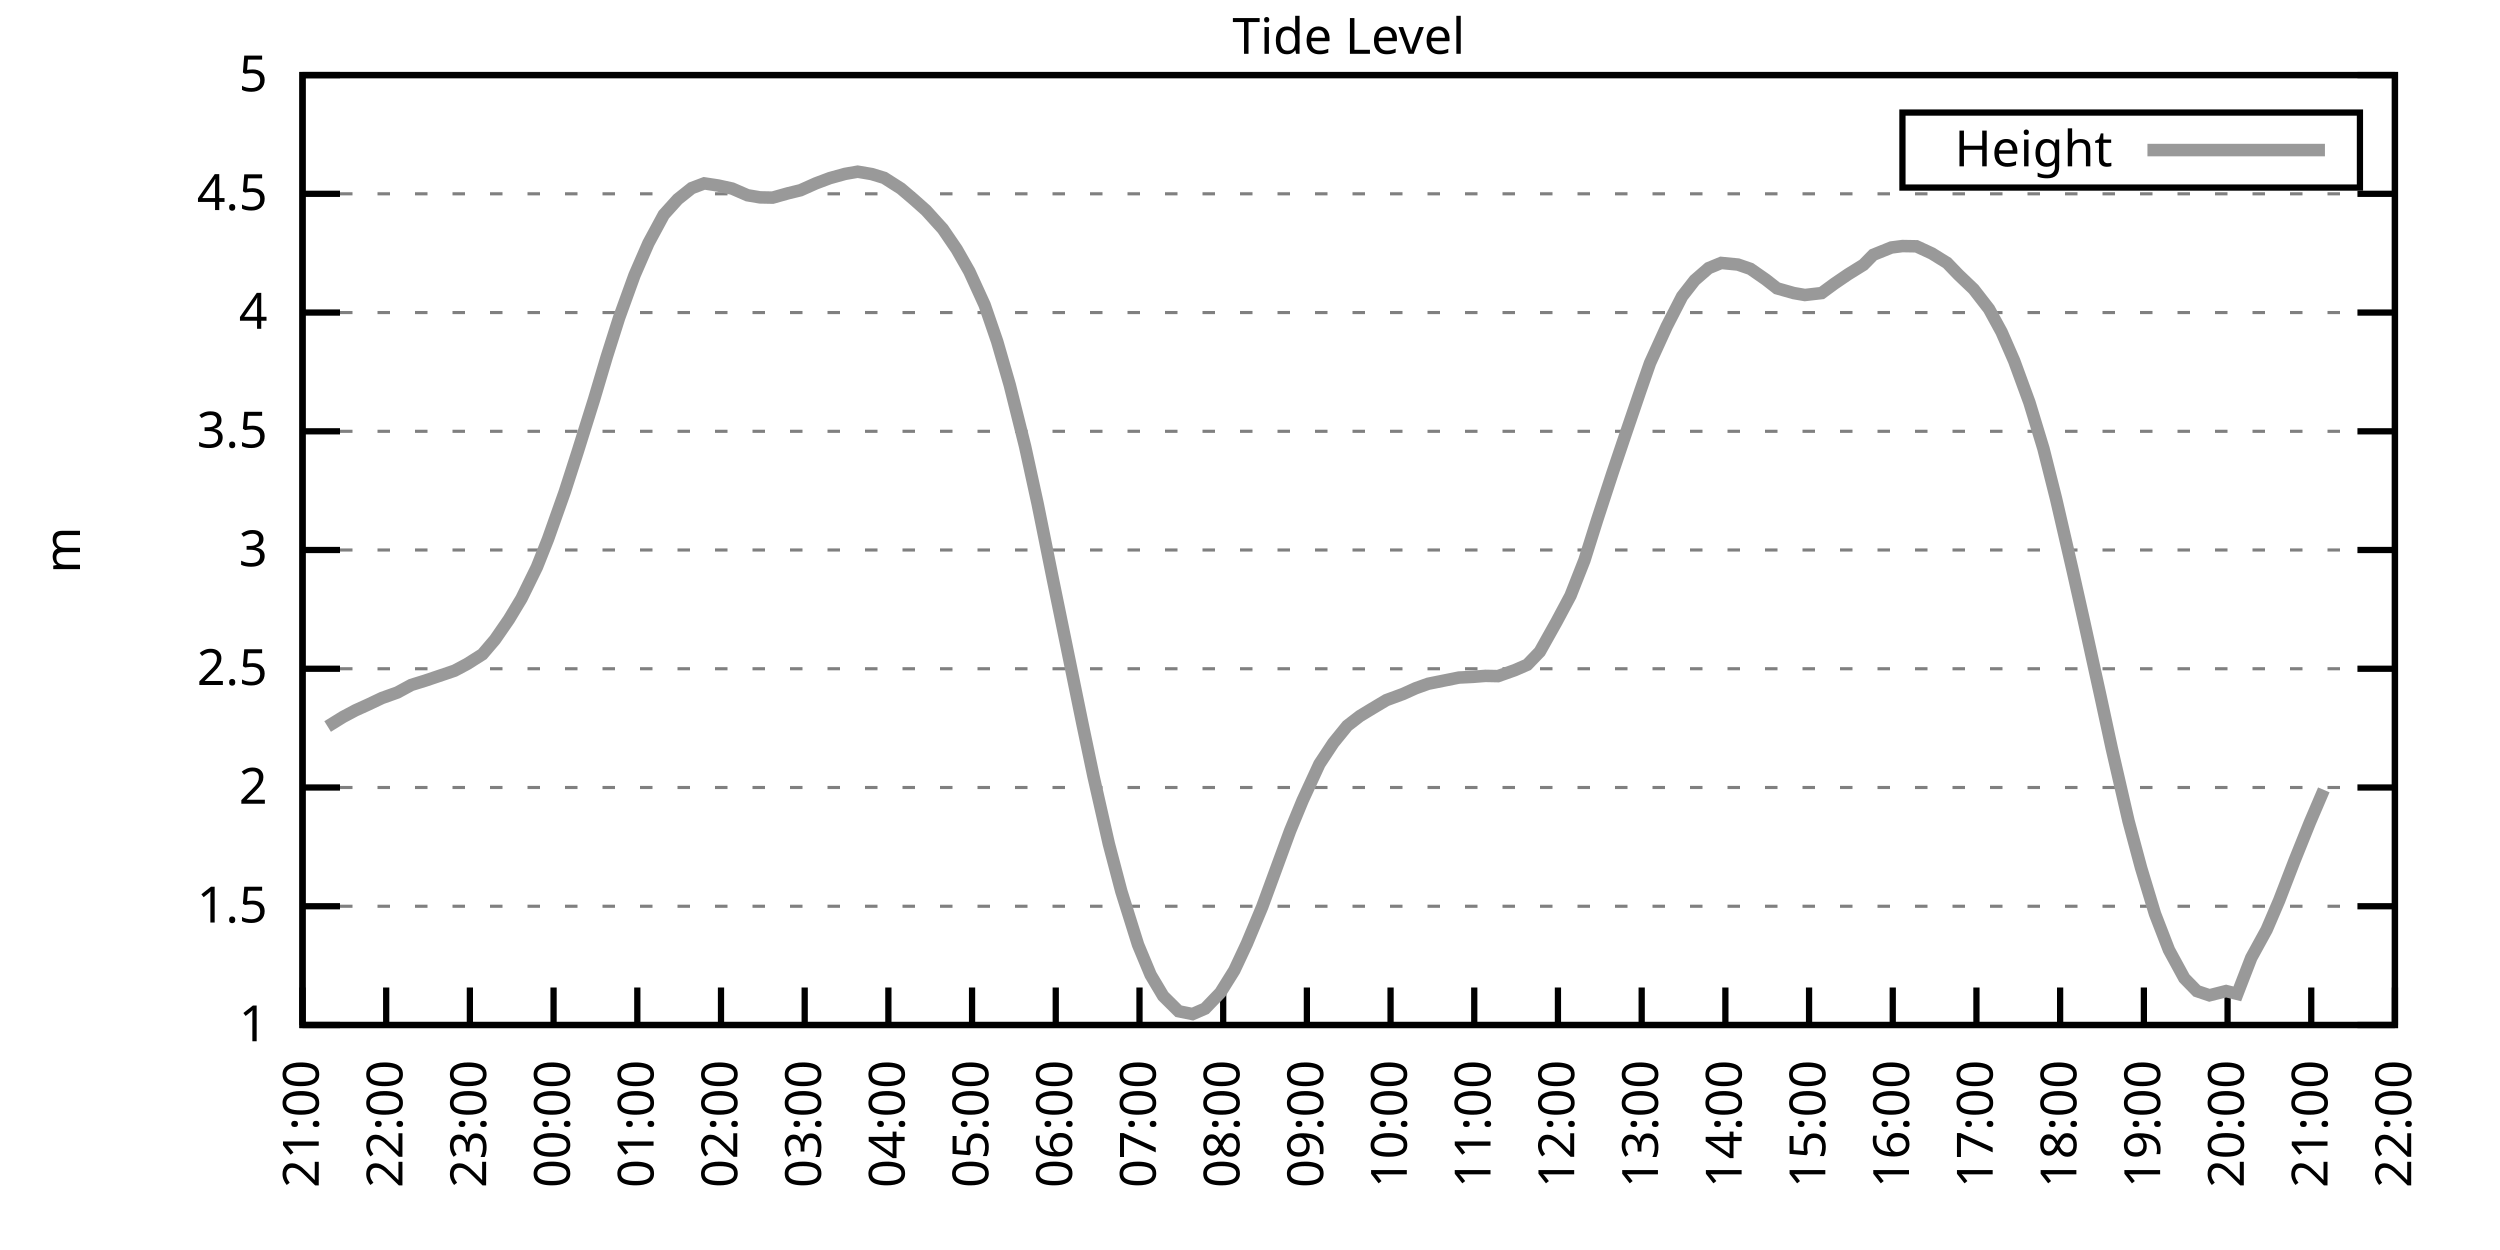
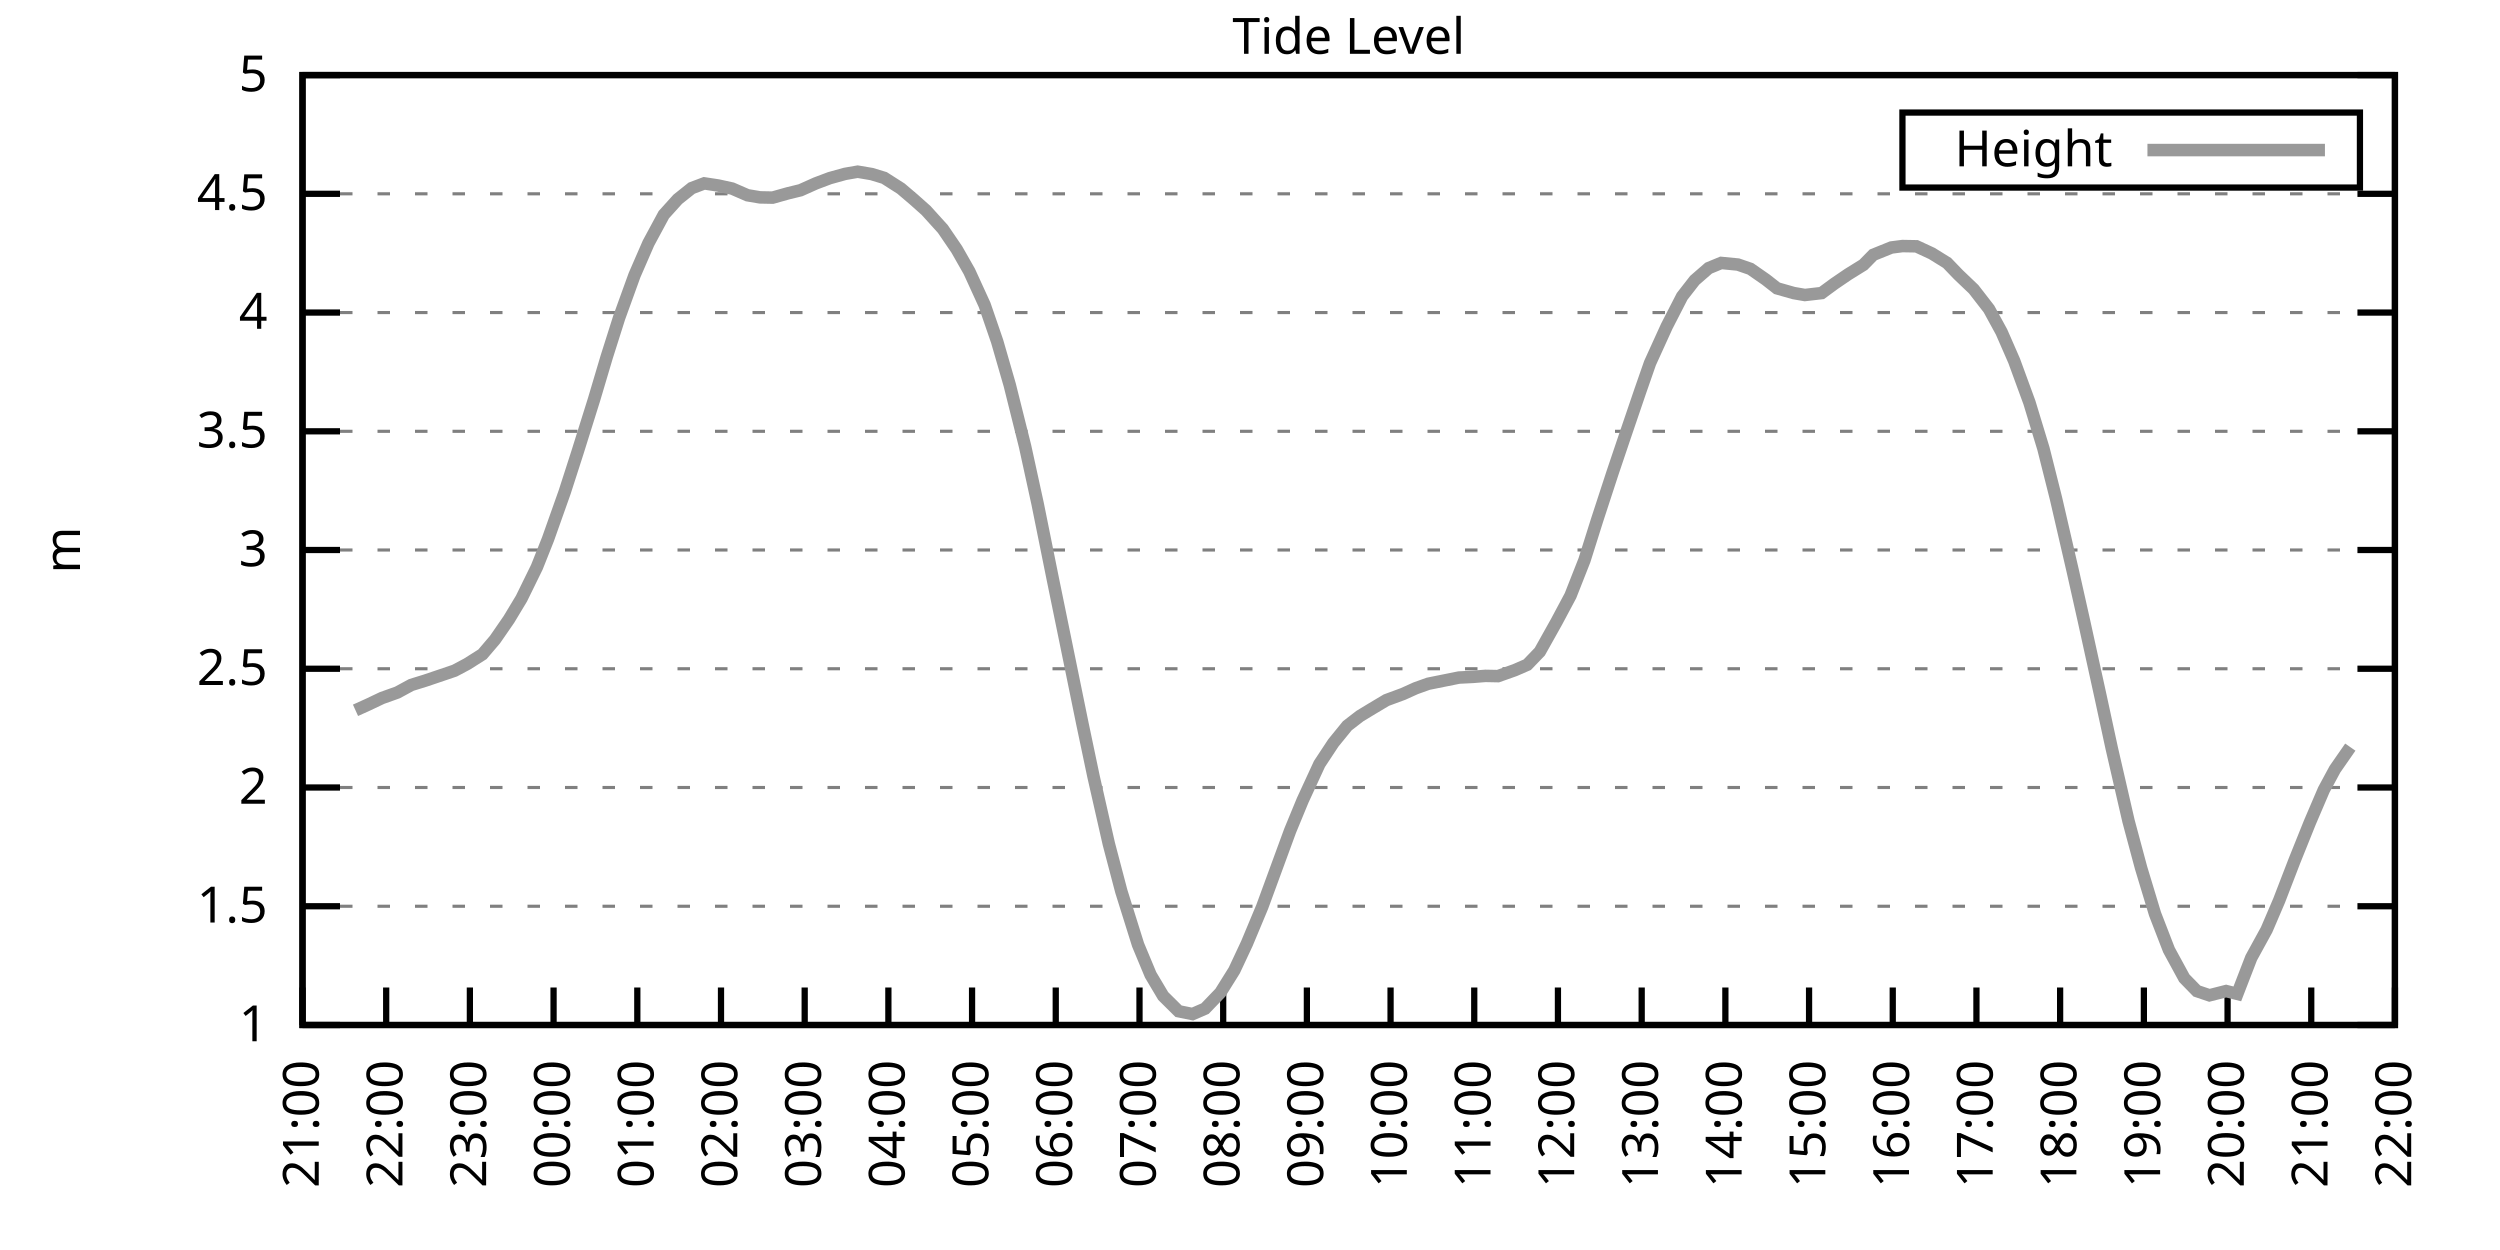
<svg xmlns="http://www.w3.org/2000/svg" xmlns:xlink="http://www.w3.org/1999/xlink" width="400" height="200" viewBox="0 0 400 200">
  <g id="gnuplot_canvas">
    <rect x="0" y="0" width="400" height="200" fill="none" />
    <defs>
      <circle id="gpDot" r="0.5" stroke-width="0.5" stroke="currentColor" />
      <path id="gpPt0" stroke-width="0.333" stroke="currentColor" d="M-1,0 h2 M0,-1 v2" />
      <path id="gpPt1" stroke-width="0.333" stroke="currentColor" d="M-1,-1 L1,1 M1,-1 L-1,1" />
      <path id="gpPt2" stroke-width="0.333" stroke="currentColor" d="M-1,0 L1,0 M0,-1 L0,1 M-1,-1 L1,1 M-1,1 L1,-1" />
      <rect id="gpPt3" stroke-width="0.333" stroke="currentColor" x="-1" y="-1" width="2" height="2" />
      <rect id="gpPt4" stroke-width="0.333" stroke="currentColor" fill="currentColor" x="-1" y="-1" width="2" height="2" />
      <circle id="gpPt5" stroke-width="0.333" stroke="currentColor" cx="0" cy="0" r="1" />
      <use xlink:href="#gpPt5" id="gpPt6" fill="currentColor" stroke="none" />
      <path id="gpPt7" stroke-width="0.333" stroke="currentColor" d="M0,-1.33 L-1.33,0.67 L1.33,0.67 z" />
      <use xlink:href="#gpPt7" id="gpPt8" fill="currentColor" stroke="none" />
      <use xlink:href="#gpPt7" id="gpPt9" stroke="currentColor" transform="rotate(180)" />
      <use xlink:href="#gpPt9" id="gpPt10" fill="currentColor" stroke="none" />
      <use xlink:href="#gpPt3" id="gpPt11" stroke="currentColor" transform="rotate(45)" />
      <use xlink:href="#gpPt11" id="gpPt12" fill="currentColor" stroke="none" />
      <path id="gpPt13" stroke-width="0.333" stroke="currentColor" d="M0,1.330 L1.265,0.411 L0.782,-1.067 L-0.782,-1.076 L-1.265,0.411 z" />
      <use xlink:href="#gpPt13" id="gpPt14" fill="currentColor" stroke="none" />
      <filter id="textbox" filterUnits="objectBoundingBox" x="0" y="0" height="1" width="1">
        <feFlood flood-color="white" flood-opacity="1" result="bgnd" />
        <feComposite in="SourceGraphic" in2="bgnd" operator="atop" />
      </filter>
      <filter id="greybox" filterUnits="objectBoundingBox" x="0" y="0" height="1" width="1">
        <feFlood flood-color="lightgrey" flood-opacity="1" result="grey" />
        <feComposite in="SourceGraphic" in2="grey" operator="atop" />
      </filter>
    </defs>
    <g fill="none" color="white" stroke="currentColor" stroke-width="1.00" stroke-linecap="butt" stroke-linejoin="miter">
</g>
    <g fill="none" color="black" stroke="currentColor" stroke-width="1.00" stroke-linecap="butt" stroke-linejoin="miter">
      <g stroke="none" shape-rendering="crispEdges">
        <polygon fill="rgb(255, 255, 255)" points="48.40,164.00 383.18,164.00 383.18,12.02 48.40,12.02 " />
      </g>
    </g>
    <g fill="none" color="black" stroke="currentColor" stroke-width="1.00" stroke-linecap="butt" stroke-linejoin="miter">
</g>
    <g fill="none" color="black" stroke="black" stroke-width="0.50" stroke-linecap="butt" stroke-linejoin="miter">
</g>
    <g fill="none" color="gray" stroke="currentColor" stroke-width="0.50" stroke-linecap="butt" stroke-linejoin="miter">
      <path stroke="gray" stroke-dasharray="2,4" class="gridline" d="M48.40,164.00 L383.19,164.00  " />
    </g>
    <g fill="none" color="gray" stroke="gray" stroke-width="1.00" stroke-linecap="butt" stroke-linejoin="miter">
</g>
    <g fill="none" color="black" stroke="currentColor" stroke-width="1.00" stroke-linecap="butt" stroke-linejoin="miter">
      <path stroke="black" d="M48.40,164.00 L54.40,164.00 M383.19,164.00 L377.19,164.00  " />
      <g transform="translate(42.80,166.60)" stroke="none" fill="black" font-family="Sans" font-size="8.00" text-anchor="end">
        <text>
          <tspan font-family="Sans"> 1</tspan>
        </text>
      </g>
    </g>
    <g fill="none" color="black" stroke="currentColor" stroke-width="1.00" stroke-linecap="butt" stroke-linejoin="miter">
</g>
    <g fill="none" color="black" stroke="black" stroke-width="0.50" stroke-linecap="butt" stroke-linejoin="miter">
</g>
    <g fill="none" color="gray" stroke="currentColor" stroke-width="0.50" stroke-linecap="butt" stroke-linejoin="miter">
      <path stroke="gray" stroke-dasharray="2,4" class="gridline" d="M48.40,145.00 L383.19,145.00  " />
    </g>
    <g fill="none" color="gray" stroke="gray" stroke-width="1.00" stroke-linecap="butt" stroke-linejoin="miter">
</g>
    <g fill="none" color="black" stroke="currentColor" stroke-width="1.00" stroke-linecap="butt" stroke-linejoin="miter">
      <path stroke="black" d="M48.40,145.00 L54.40,145.00 M383.19,145.00 L377.19,145.00  " />
      <g transform="translate(42.80,147.60)" stroke="none" fill="black" font-family="Sans" font-size="8.00" text-anchor="end">
        <text>
          <tspan font-family="Sans"> 1.5</tspan>
        </text>
      </g>
    </g>
    <g fill="none" color="black" stroke="currentColor" stroke-width="1.00" stroke-linecap="butt" stroke-linejoin="miter">
</g>
    <g fill="none" color="black" stroke="black" stroke-width="0.50" stroke-linecap="butt" stroke-linejoin="miter">
</g>
    <g fill="none" color="gray" stroke="currentColor" stroke-width="0.50" stroke-linecap="butt" stroke-linejoin="miter">
      <path stroke="gray" stroke-dasharray="2,4" class="gridline" d="M48.40,126.00 L383.19,126.00  " />
    </g>
    <g fill="none" color="gray" stroke="gray" stroke-width="1.00" stroke-linecap="butt" stroke-linejoin="miter">
</g>
    <g fill="none" color="black" stroke="currentColor" stroke-width="1.00" stroke-linecap="butt" stroke-linejoin="miter">
      <path stroke="black" d="M48.40,126.00 L54.40,126.00 M383.19,126.00 L377.19,126.00  " />
      <g transform="translate(42.80,128.60)" stroke="none" fill="black" font-family="Sans" font-size="8.00" text-anchor="end">
        <text>
          <tspan font-family="Sans"> 2</tspan>
        </text>
      </g>
    </g>
    <g fill="none" color="black" stroke="currentColor" stroke-width="1.00" stroke-linecap="butt" stroke-linejoin="miter">
</g>
    <g fill="none" color="black" stroke="black" stroke-width="0.50" stroke-linecap="butt" stroke-linejoin="miter">
</g>
    <g fill="none" color="gray" stroke="currentColor" stroke-width="0.50" stroke-linecap="butt" stroke-linejoin="miter">
      <path stroke="gray" stroke-dasharray="2,4" class="gridline" d="M48.40,107.00 L383.19,107.00  " />
    </g>
    <g fill="none" color="gray" stroke="gray" stroke-width="1.00" stroke-linecap="butt" stroke-linejoin="miter">
</g>
    <g fill="none" color="black" stroke="currentColor" stroke-width="1.00" stroke-linecap="butt" stroke-linejoin="miter">
      <path stroke="black" d="M48.40,107.00 L54.40,107.00 M383.19,107.00 L377.19,107.00  " />
      <g transform="translate(42.80,109.60)" stroke="none" fill="black" font-family="Sans" font-size="8.00" text-anchor="end">
        <text>
          <tspan font-family="Sans"> 2.5</tspan>
        </text>
      </g>
    </g>
    <g fill="none" color="black" stroke="currentColor" stroke-width="1.00" stroke-linecap="butt" stroke-linejoin="miter">
</g>
    <g fill="none" color="black" stroke="black" stroke-width="0.50" stroke-linecap="butt" stroke-linejoin="miter">
</g>
    <g fill="none" color="gray" stroke="currentColor" stroke-width="0.50" stroke-linecap="butt" stroke-linejoin="miter">
      <path stroke="gray" stroke-dasharray="2,4" class="gridline" d="M48.40,88.00 L383.19,88.00  " />
    </g>
    <g fill="none" color="gray" stroke="gray" stroke-width="1.00" stroke-linecap="butt" stroke-linejoin="miter">
</g>
    <g fill="none" color="black" stroke="currentColor" stroke-width="1.00" stroke-linecap="butt" stroke-linejoin="miter">
      <path stroke="black" d="M48.40,88.00 L54.40,88.00 M383.19,88.00 L377.19,88.00  " />
      <g transform="translate(42.80,90.60)" stroke="none" fill="black" font-family="Sans" font-size="8.00" text-anchor="end">
        <text>
          <tspan font-family="Sans"> 3</tspan>
        </text>
      </g>
    </g>
    <g fill="none" color="black" stroke="currentColor" stroke-width="1.00" stroke-linecap="butt" stroke-linejoin="miter">
</g>
    <g fill="none" color="black" stroke="black" stroke-width="0.50" stroke-linecap="butt" stroke-linejoin="miter">
</g>
    <g fill="none" color="gray" stroke="currentColor" stroke-width="0.50" stroke-linecap="butt" stroke-linejoin="miter">
      <path stroke="gray" stroke-dasharray="2,4" class="gridline" d="M48.40,69.01 L383.19,69.01  " />
    </g>
    <g fill="none" color="gray" stroke="gray" stroke-width="1.00" stroke-linecap="butt" stroke-linejoin="miter">
</g>
    <g fill="none" color="black" stroke="currentColor" stroke-width="1.00" stroke-linecap="butt" stroke-linejoin="miter">
      <path stroke="black" d="M48.40,69.01 L54.40,69.01 M383.19,69.01 L377.19,69.01  " />
      <g transform="translate(42.80,71.61)" stroke="none" fill="black" font-family="Sans" font-size="8.00" text-anchor="end">
        <text>
          <tspan font-family="Sans"> 3.5</tspan>
        </text>
      </g>
    </g>
    <g fill="none" color="black" stroke="currentColor" stroke-width="1.00" stroke-linecap="butt" stroke-linejoin="miter">
</g>
    <g fill="none" color="black" stroke="black" stroke-width="0.50" stroke-linecap="butt" stroke-linejoin="miter">
</g>
    <g fill="none" color="gray" stroke="currentColor" stroke-width="0.50" stroke-linecap="butt" stroke-linejoin="miter">
      <path stroke="gray" stroke-dasharray="2,4" class="gridline" d="M48.40,50.01 L383.19,50.01  " />
    </g>
    <g fill="none" color="gray" stroke="gray" stroke-width="1.00" stroke-linecap="butt" stroke-linejoin="miter">
</g>
    <g fill="none" color="black" stroke="currentColor" stroke-width="1.00" stroke-linecap="butt" stroke-linejoin="miter">
      <path stroke="black" d="M48.40,50.01 L54.40,50.01 M383.19,50.01 L377.19,50.01  " />
      <g transform="translate(42.80,52.61)" stroke="none" fill="black" font-family="Sans" font-size="8.00" text-anchor="end">
        <text>
          <tspan font-family="Sans"> 4</tspan>
        </text>
      </g>
    </g>
    <g fill="none" color="black" stroke="currentColor" stroke-width="1.00" stroke-linecap="butt" stroke-linejoin="miter">
</g>
    <g fill="none" color="black" stroke="black" stroke-width="0.50" stroke-linecap="butt" stroke-linejoin="miter">
</g>
    <g fill="none" color="gray" stroke="currentColor" stroke-width="0.50" stroke-linecap="butt" stroke-linejoin="miter">
      <path stroke="gray" stroke-dasharray="2,4" class="gridline" d="M48.40,31.01 L383.19,31.01  " />
    </g>
    <g fill="none" color="gray" stroke="gray" stroke-width="1.00" stroke-linecap="butt" stroke-linejoin="miter">
</g>
    <g fill="none" color="black" stroke="currentColor" stroke-width="1.00" stroke-linecap="butt" stroke-linejoin="miter">
      <path stroke="black" d="M48.40,31.01 L54.40,31.01 M383.19,31.01 L377.19,31.01  " />
      <g transform="translate(42.80,33.61)" stroke="none" fill="black" font-family="Sans" font-size="8.00" text-anchor="end">
        <text>
          <tspan font-family="Sans"> 4.5</tspan>
        </text>
      </g>
    </g>
    <g fill="none" color="black" stroke="currentColor" stroke-width="1.00" stroke-linecap="butt" stroke-linejoin="miter">
</g>
    <g fill="none" color="black" stroke="black" stroke-width="0.50" stroke-linecap="butt" stroke-linejoin="miter">
</g>
    <g fill="none" color="gray" stroke="currentColor" stroke-width="0.50" stroke-linecap="butt" stroke-linejoin="miter">
      <path stroke="gray" stroke-dasharray="2,4" class="gridline" d="M48.40,12.01 L383.19,12.01  " />
    </g>
    <g fill="none" color="gray" stroke="gray" stroke-width="1.00" stroke-linecap="butt" stroke-linejoin="miter">
</g>
    <g fill="none" color="black" stroke="currentColor" stroke-width="1.00" stroke-linecap="butt" stroke-linejoin="miter">
      <path stroke="black" d="M48.40,12.01 L54.40,12.01 M383.19,12.01 L377.19,12.01  " />
      <g transform="translate(42.80,14.61)" stroke="none" fill="black" font-family="Sans" font-size="8.00" text-anchor="end">
        <text>
          <tspan font-family="Sans"> 5</tspan>
        </text>
      </g>
    </g>
    <g fill="none" color="black" stroke="currentColor" stroke-width="1.00" stroke-linecap="butt" stroke-linejoin="miter">
      <path stroke="black" d="M48.40,164.00 L48.40,158.00  " />
      <g transform="translate(51.00,169.60) rotate(270.00)" stroke="none" fill="black" font-family="Sans" font-size="8.00" text-anchor="end">
        <text>
          <tspan font-family="Sans">21:00</tspan>
        </text>
      </g>
    </g>
    <g fill="none" color="black" stroke="currentColor" stroke-width="1.00" stroke-linecap="butt" stroke-linejoin="miter">
      <path stroke="black" d="M61.79,164.00 L61.79,158.00  " />
      <g transform="translate(64.39,169.60) rotate(270.00)" stroke="none" fill="black" font-family="Sans" font-size="8.00" text-anchor="end">
        <text>
          <tspan font-family="Sans">22:00</tspan>
        </text>
      </g>
    </g>
    <g fill="none" color="black" stroke="currentColor" stroke-width="1.00" stroke-linecap="butt" stroke-linejoin="miter">
      <path stroke="black" d="M75.18,164.00 L75.18,158.00  " />
      <g transform="translate(77.78,169.60) rotate(270.00)" stroke="none" fill="black" font-family="Sans" font-size="8.00" text-anchor="end">
        <text>
          <tspan font-family="Sans">23:00</tspan>
        </text>
      </g>
    </g>
    <g fill="none" color="black" stroke="currentColor" stroke-width="1.00" stroke-linecap="butt" stroke-linejoin="miter">
      <path stroke="black" d="M88.57,164.00 L88.57,158.00  " />
      <g transform="translate(91.17,169.60) rotate(270.00)" stroke="none" fill="black" font-family="Sans" font-size="8.00" text-anchor="end">
        <text>
          <tspan font-family="Sans">00:00</tspan>
        </text>
      </g>
    </g>
    <g fill="none" color="black" stroke="currentColor" stroke-width="1.00" stroke-linecap="butt" stroke-linejoin="miter">
      <path stroke="black" d="M101.97,164.00 L101.97,158.00  " />
      <g transform="translate(104.57,169.60) rotate(270.00)" stroke="none" fill="black" font-family="Sans" font-size="8.00" text-anchor="end">
        <text>
          <tspan font-family="Sans">01:00</tspan>
        </text>
      </g>
    </g>
    <g fill="none" color="black" stroke="currentColor" stroke-width="1.00" stroke-linecap="butt" stroke-linejoin="miter">
      <path stroke="black" d="M115.36,164.00 L115.36,158.00  " />
      <g transform="translate(117.96,169.60) rotate(270.00)" stroke="none" fill="black" font-family="Sans" font-size="8.00" text-anchor="end">
        <text>
          <tspan font-family="Sans">02:00</tspan>
        </text>
      </g>
    </g>
    <g fill="none" color="black" stroke="currentColor" stroke-width="1.00" stroke-linecap="butt" stroke-linejoin="miter">
      <path stroke="black" d="M128.75,164.00 L128.75,158.00  " />
      <g transform="translate(131.35,169.60) rotate(270.00)" stroke="none" fill="black" font-family="Sans" font-size="8.00" text-anchor="end">
        <text>
          <tspan font-family="Sans">03:00</tspan>
        </text>
      </g>
    </g>
    <g fill="none" color="black" stroke="currentColor" stroke-width="1.00" stroke-linecap="butt" stroke-linejoin="miter">
      <path stroke="black" d="M142.14,164.00 L142.14,158.00  " />
      <g transform="translate(144.74,169.60) rotate(270.00)" stroke="none" fill="black" font-family="Sans" font-size="8.00" text-anchor="end">
        <text>
          <tspan font-family="Sans">04:00</tspan>
        </text>
      </g>
    </g>
    <g fill="none" color="black" stroke="currentColor" stroke-width="1.00" stroke-linecap="butt" stroke-linejoin="miter">
      <path stroke="black" d="M155.53,164.00 L155.53,158.00  " />
      <g transform="translate(158.13,169.60) rotate(270.00)" stroke="none" fill="black" font-family="Sans" font-size="8.00" text-anchor="end">
        <text>
          <tspan font-family="Sans">05:00</tspan>
        </text>
      </g>
    </g>
    <g fill="none" color="black" stroke="currentColor" stroke-width="1.00" stroke-linecap="butt" stroke-linejoin="miter">
      <path stroke="black" d="M168.92,164.00 L168.92,158.00  " />
      <g transform="translate(171.52,169.60) rotate(270.00)" stroke="none" fill="black" font-family="Sans" font-size="8.00" text-anchor="end">
        <text>
          <tspan font-family="Sans">06:00</tspan>
        </text>
      </g>
    </g>
    <g fill="none" color="black" stroke="currentColor" stroke-width="1.00" stroke-linecap="butt" stroke-linejoin="miter">
      <path stroke="black" d="M182.32,164.00 L182.32,158.00  " />
      <g transform="translate(184.92,169.60) rotate(270.00)" stroke="none" fill="black" font-family="Sans" font-size="8.00" text-anchor="end">
        <text>
          <tspan font-family="Sans">07:00</tspan>
        </text>
      </g>
    </g>
    <g fill="none" color="black" stroke="currentColor" stroke-width="1.00" stroke-linecap="butt" stroke-linejoin="miter">
      <path stroke="black" d="M195.71,164.00 L195.71,158.00  " />
      <g transform="translate(198.31,169.60) rotate(270.00)" stroke="none" fill="black" font-family="Sans" font-size="8.00" text-anchor="end">
        <text>
          <tspan font-family="Sans">08:00</tspan>
        </text>
      </g>
    </g>
    <g fill="none" color="black" stroke="currentColor" stroke-width="1.00" stroke-linecap="butt" stroke-linejoin="miter">
      <path stroke="black" d="M209.10,164.00 L209.10,158.00  " />
      <g transform="translate(211.70,169.60) rotate(270.00)" stroke="none" fill="black" font-family="Sans" font-size="8.00" text-anchor="end">
        <text>
          <tspan font-family="Sans">09:00</tspan>
        </text>
      </g>
    </g>
    <g fill="none" color="black" stroke="currentColor" stroke-width="1.00" stroke-linecap="butt" stroke-linejoin="miter">
      <path stroke="black" d="M222.49,164.00 L222.49,158.00  " />
      <g transform="translate(225.09,169.60) rotate(270.00)" stroke="none" fill="black" font-family="Sans" font-size="8.00" text-anchor="end">
        <text>
          <tspan font-family="Sans">10:00</tspan>
        </text>
      </g>
    </g>
    <g fill="none" color="black" stroke="currentColor" stroke-width="1.00" stroke-linecap="butt" stroke-linejoin="miter">
      <path stroke="black" d="M235.88,164.00 L235.88,158.00  " />
      <g transform="translate(238.48,169.60) rotate(270.00)" stroke="none" fill="black" font-family="Sans" font-size="8.00" text-anchor="end">
        <text>
          <tspan font-family="Sans">11:00</tspan>
        </text>
      </g>
    </g>
    <g fill="none" color="black" stroke="currentColor" stroke-width="1.00" stroke-linecap="butt" stroke-linejoin="miter">
      <path stroke="black" d="M249.27,164.00 L249.27,158.00  " />
      <g transform="translate(251.87,169.60) rotate(270.00)" stroke="none" fill="black" font-family="Sans" font-size="8.00" text-anchor="end">
        <text>
          <tspan font-family="Sans">12:00</tspan>
        </text>
      </g>
    </g>
    <g fill="none" color="black" stroke="currentColor" stroke-width="1.00" stroke-linecap="butt" stroke-linejoin="miter">
      <path stroke="black" d="M262.67,164.00 L262.67,158.00  " />
      <g transform="translate(265.27,169.60) rotate(270.00)" stroke="none" fill="black" font-family="Sans" font-size="8.00" text-anchor="end">
        <text>
          <tspan font-family="Sans">13:00</tspan>
        </text>
      </g>
    </g>
    <g fill="none" color="black" stroke="currentColor" stroke-width="1.00" stroke-linecap="butt" stroke-linejoin="miter">
      <path stroke="black" d="M276.06,164.00 L276.06,158.00  " />
      <g transform="translate(278.66,169.60) rotate(270.00)" stroke="none" fill="black" font-family="Sans" font-size="8.00" text-anchor="end">
        <text>
          <tspan font-family="Sans">14:00</tspan>
        </text>
      </g>
    </g>
    <g fill="none" color="black" stroke="currentColor" stroke-width="1.00" stroke-linecap="butt" stroke-linejoin="miter">
      <path stroke="black" d="M289.45,164.00 L289.45,158.00  " />
      <g transform="translate(292.05,169.60) rotate(270.00)" stroke="none" fill="black" font-family="Sans" font-size="8.00" text-anchor="end">
        <text>
          <tspan font-family="Sans">15:00</tspan>
        </text>
      </g>
    </g>
    <g fill="none" color="black" stroke="currentColor" stroke-width="1.00" stroke-linecap="butt" stroke-linejoin="miter">
      <path stroke="black" d="M302.84,164.00 L302.84,158.00  " />
      <g transform="translate(305.44,169.60) rotate(270.00)" stroke="none" fill="black" font-family="Sans" font-size="8.00" text-anchor="end">
        <text>
          <tspan font-family="Sans">16:00</tspan>
        </text>
      </g>
    </g>
    <g fill="none" color="black" stroke="currentColor" stroke-width="1.00" stroke-linecap="butt" stroke-linejoin="miter">
      <path stroke="black" d="M316.23,164.00 L316.23,158.00  " />
      <g transform="translate(318.83,169.60) rotate(270.00)" stroke="none" fill="black" font-family="Sans" font-size="8.00" text-anchor="end">
        <text>
          <tspan font-family="Sans">17:00</tspan>
        </text>
      </g>
    </g>
    <g fill="none" color="black" stroke="currentColor" stroke-width="1.00" stroke-linecap="butt" stroke-linejoin="miter">
      <path stroke="black" d="M329.62,164.00 L329.62,158.00  " />
      <g transform="translate(332.22,169.60) rotate(270.00)" stroke="none" fill="black" font-family="Sans" font-size="8.00" text-anchor="end">
        <text>
          <tspan font-family="Sans">18:00</tspan>
        </text>
      </g>
    </g>
    <g fill="none" color="black" stroke="currentColor" stroke-width="1.00" stroke-linecap="butt" stroke-linejoin="miter">
      <path stroke="black" d="M343.02,164.00 L343.02,158.00  " />
      <g transform="translate(345.62,169.60) rotate(270.00)" stroke="none" fill="black" font-family="Sans" font-size="8.00" text-anchor="end">
        <text>
          <tspan font-family="Sans">19:00</tspan>
        </text>
      </g>
    </g>
    <g fill="none" color="black" stroke="currentColor" stroke-width="1.00" stroke-linecap="butt" stroke-linejoin="miter">
      <path stroke="black" d="M356.41,164.00 L356.41,158.00  " />
      <g transform="translate(359.01,169.60) rotate(270.00)" stroke="none" fill="black" font-family="Sans" font-size="8.00" text-anchor="end">
        <text>
          <tspan font-family="Sans">20:00</tspan>
        </text>
      </g>
    </g>
    <g fill="none" color="black" stroke="currentColor" stroke-width="1.00" stroke-linecap="butt" stroke-linejoin="miter">
      <path stroke="black" d="M369.80,164.00 L369.80,158.00  " />
      <g transform="translate(372.40,169.60) rotate(270.00)" stroke="none" fill="black" font-family="Sans" font-size="8.00" text-anchor="end">
        <text>
          <tspan font-family="Sans">21:00</tspan>
        </text>
      </g>
    </g>
    <g fill="none" color="black" stroke="currentColor" stroke-width="1.00" stroke-linecap="butt" stroke-linejoin="miter">
      <path stroke="black" d="M383.19,164.00 L383.19,158.00  " />
      <g transform="translate(385.79,169.60) rotate(270.00)" stroke="none" fill="black" font-family="Sans" font-size="8.00" text-anchor="end">
        <text>
          <tspan font-family="Sans">22:00</tspan>
        </text>
      </g>
    </g>
    <g fill="none" color="black" stroke="currentColor" stroke-width="1.00" stroke-linecap="butt" stroke-linejoin="miter">
</g>
    <g fill="none" color="black" stroke="currentColor" stroke-width="1.00" stroke-linecap="butt" stroke-linejoin="miter">
      <path stroke="black" d="M48.40,12.01 L48.40,164.00 L383.19,164.00 L383.19,12.01 L48.40,12.01 Z  " />
    </g>
    <g fill="none" color="black" stroke="currentColor" stroke-width="1.00" stroke-linecap="butt" stroke-linejoin="miter">
</g>
    <g fill="none" color="black" stroke="currentColor" stroke-width="1.00" stroke-linecap="butt" stroke-linejoin="miter">
      <path stroke="black" d="M304.39,30.01 L304.39,18.01 L377.59,18.01 L377.59,30.01 L304.39,30.01 Z  " />
    </g>
    <g id="Tide_level_plot_1">
      <g fill="none" color="white" stroke="black" stroke-width="2.00" stroke-linecap="butt" stroke-linejoin="miter">
</g>
      <g fill="none" color="black" stroke="currentColor" stroke-width="2.00" stroke-linecap="butt" stroke-linejoin="miter">
        <g transform="translate(337.99,26.61)" stroke="none" fill="black" font-family="Sans" font-size="8.00" text-anchor="end">
          <text>
            <tspan font-family="Sans">Height</tspan>
          </text>
        </g>
      </g>
      <g fill="none" color="black" stroke="currentColor" stroke-width="2.00" stroke-linecap="butt" stroke-linejoin="miter">
-         <path stroke="rgb(153, 153, 153)" d="M343.59,24.01 L371.99,24.01 M52.42,116.24 L54.87,114.72 L56.88,113.65 L58.89,112.74 L61.12,111.68 L63.58,110.80   L65.81,109.59 L68.04,108.90 L70.05,108.22 L72.73,107.31 L74.74,106.24 L77.19,104.69 L79.20,102.33 L81.43,99.10   L83.44,95.76 L85.90,90.74 L87.68,86.26 L90.36,78.70 L92.37,72.46 L95.05,63.91 L97.06,57.15 L99.06,50.84   L101.52,44.04 L103.75,38.91 L106.21,34.35 L108.44,31.88 L110.67,30.10 L112.68,29.34 L114.91,29.68 L117.14,30.17   L119.60,31.24 L121.61,31.58 L123.62,31.62 L126.07,30.93 L128.08,30.44 L130.54,29.34 L132.77,28.50 L135.22,27.82   L137.23,27.47 L139.46,27.85 L141.47,28.46 L144.15,30.17 L146.16,31.88 L148.17,33.67 L150.85,36.63 L153.08,39.90   L155.09,43.43 L157.54,48.79 L159.55,54.64 L161.56,61.60 L164.01,71.40 L166.02,80.60 L168.48,92.79 L170.49,102.60   L173.17,115.71 L174.95,124.18 L177.41,135.01 L179.41,142.61 L182.09,151.16 L184.10,155.98 L186.11,159.36 L188.57,161.80   L190.80,162.25 L192.81,161.38 L195.26,158.83 L197.49,155.26 L199.50,150.97 L201.96,145.08 L204.19,139.00 L206.42,132.92   L208.43,128.05 L211.11,122.24 L213.34,118.86 L215.57,116.12 L217.58,114.57 L219.59,113.35 L221.82,112.02 L224.50,111.03   L226.51,110.12 L228.52,109.40 L233.43,108.41 L235.66,108.30 L237.67,108.14 L239.68,108.18 L242.36,107.23 L244.36,106.36   L246.37,104.27 L249.05,99.48 L251.28,95.30 L253.51,89.64 L255.52,83.26 L257.98,75.73 L259.99,69.77 L262.44,62.58   L264.00,58.10 L266.68,52.21 L269.14,47.42 L271.15,44.84 L273.38,42.90 L275.39,42.07 L278.07,42.33 L280.07,43.02   L282.53,44.73 L284.32,46.13 L286.99,46.89 L288.78,47.20 L291.46,46.89 L293.47,45.41 L295.70,43.89 L298.15,42.37   L299.72,40.77 L302.62,39.60 L304.40,39.37 L306.63,39.41 L309.09,40.55 L311.54,42.07 L313.33,43.93 L315.79,46.28   L318.24,49.44 L320.25,53.12 L322.26,57.72 L324.71,64.41 L326.95,71.78 L328.95,79.72 L331.63,91.31 L333.42,99.29   L336.10,111.49 L337.88,119.73 L340.56,131.36 L342.57,138.85 L344.80,146.22 L347.03,151.99 L349.49,156.51 L351.50,158.57   L353.51,159.25 L356.18,158.57 L357.97,159.02 L360.20,153.25 L362.66,148.76 L364.66,144.09 L367.12,137.71 L369.58,131.59   L371.81,126.38  " />
+         <path stroke="rgb(153, 153, 153)" d="M343.59,24.01 L371.99,24.01 M56.88,113.65 L58.89,112.74 L61.12,111.68 L63.58,110.80 L65.81,109.59 L68.04,108.90   L70.05,108.22 L72.73,107.31 L74.74,106.24 L77.19,104.69 L79.20,102.33 L81.43,99.10 L83.44,95.76 L85.90,90.74   L87.68,86.26 L90.36,78.70 L92.37,72.46 L95.05,63.91 L97.06,57.15 L99.06,50.84 L101.52,44.04 L103.75,38.91   L106.21,34.35 L108.44,31.88 L110.67,30.10 L112.68,29.34 L114.91,29.68 L117.14,30.17 L119.60,31.24 L121.61,31.58   L123.62,31.62 L126.07,30.93 L128.08,30.44 L130.54,29.34 L132.77,28.50 L135.22,27.82 L137.23,27.47 L139.46,27.85   L141.47,28.46 L144.15,30.17 L146.16,31.88 L148.17,33.67 L150.85,36.63 L153.08,39.90 L155.09,43.43 L157.54,48.79   L159.55,54.64 L161.56,61.60 L164.01,71.40 L166.02,80.60 L168.48,92.79 L170.49,102.60 L173.17,115.71 L174.95,124.18   L177.41,135.01 L179.41,142.61 L182.09,151.16 L184.10,155.98 L186.11,159.36 L188.57,161.80 L190.80,162.25 L192.81,161.38   L195.26,158.83 L197.49,155.26 L199.50,150.97 L201.96,145.08 L204.19,139.00 L206.42,132.92 L208.43,128.05 L211.11,122.24   L213.34,118.86 L215.57,116.12 L217.58,114.57 L219.59,113.35 L221.82,112.02 L224.50,111.03 L226.51,110.12 L228.52,109.40   L233.43,108.41 L235.66,108.30 L237.67,108.14 L239.68,108.18 L242.36,107.23 L244.36,106.36 L246.37,104.27 L249.05,99.48   L251.28,95.30 L253.51,89.64 L255.52,83.26 L257.98,75.73 L259.99,69.77 L262.44,62.58 L264.00,58.10 L266.68,52.21   L269.14,47.42 L271.15,44.84 L273.38,42.90 L275.39,42.07 L278.07,42.33 L280.07,43.02 L282.53,44.73 L284.32,46.13   L286.99,46.89 L288.78,47.20 L291.46,46.89 L293.47,45.41 L295.70,43.89 L298.15,42.37 L299.72,40.77 L302.62,39.60   L304.40,39.37 L306.63,39.41 L309.09,40.55 L311.54,42.07 L313.33,43.93 L315.79,46.28 L318.24,49.44 L320.25,53.12   L322.26,57.72 L324.71,64.41 L326.95,71.78 L328.95,79.72 L331.63,91.31 L333.42,99.29 L336.10,111.49 L337.88,119.73   L340.56,131.36 L342.57,138.85 L344.80,146.22 L347.03,151.99 L349.49,156.51 L351.50,158.57 L353.51,159.25 L356.18,158.57   L357.97,159.02 L360.20,153.25 L362.66,148.76 L364.66,144.09 L367.12,137.71 L369.58,131.59 L371.81,126.38 L373.59,123.08   L376.05,119.54  " />
      </g>
    </g>
    <g fill="none" color="black" stroke="currentColor" stroke-width="2.00" stroke-linecap="butt" stroke-linejoin="miter">
</g>
    <g fill="none" color="black" stroke="black" stroke-width="1.00" stroke-linecap="butt" stroke-linejoin="miter">
</g>
    <g fill="none" color="black" stroke="currentColor" stroke-width="1.00" stroke-linecap="butt" stroke-linejoin="miter">
      <path stroke="black" d="M48.40,12.01 L48.40,164.00 L383.19,164.00 L383.19,12.01 L48.40,12.01 Z  " />
      <g transform="translate(12.80,88.01) rotate(270.00)" stroke="none" fill="black" font-family="Sans" font-size="8.00" text-anchor="middle">
        <text>
          <tspan font-family="Sans">m</tspan>
        </text>
      </g>
    </g>
    <g fill="none" color="black" stroke="currentColor" stroke-width="1.00" stroke-linecap="butt" stroke-linejoin="miter">
</g>
    <g fill="none" color="black" stroke="currentColor" stroke-width="1.00" stroke-linecap="butt" stroke-linejoin="miter">
      <g transform="translate(215.79,8.61)" stroke="none" fill="black" font-family="Sans" font-size="8.00" text-anchor="middle">
        <text>
          <tspan font-family="Sans">Tide Level</tspan>
        </text>
      </g>
    </g>
    <g fill="none" color="black" stroke="currentColor" stroke-width="1.00" stroke-linecap="butt" stroke-linejoin="miter">
</g>
  </g>
</svg>
